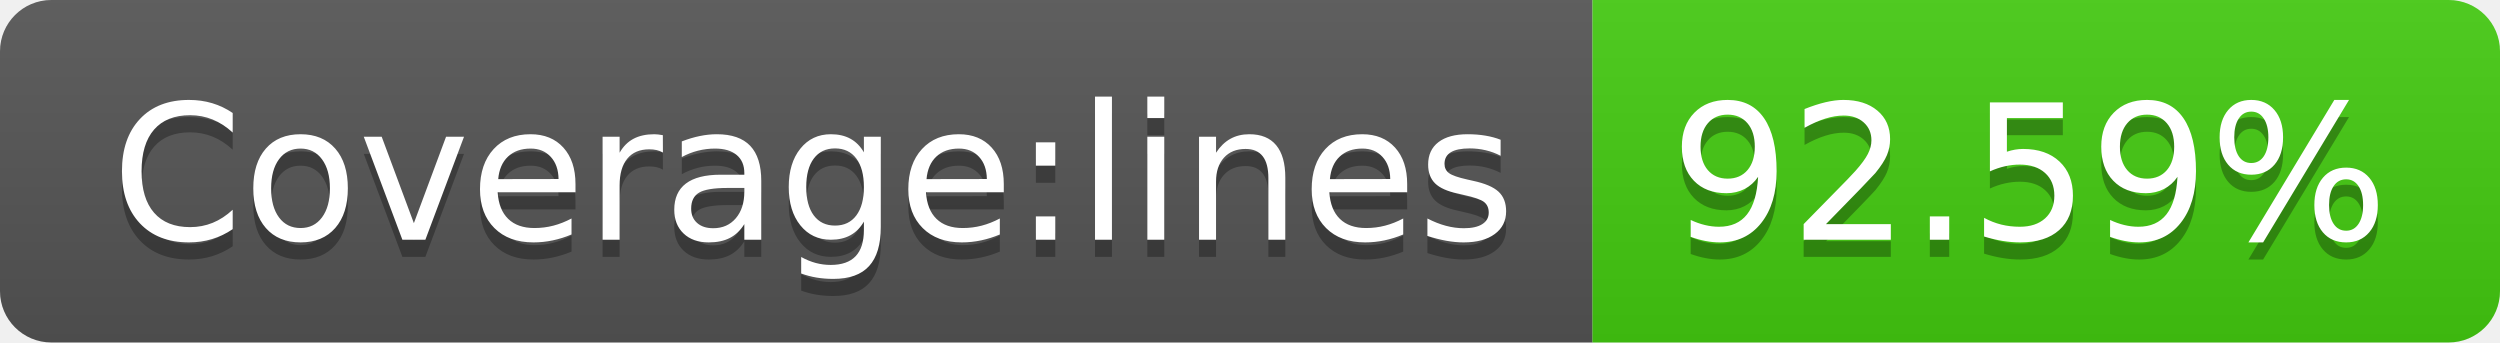
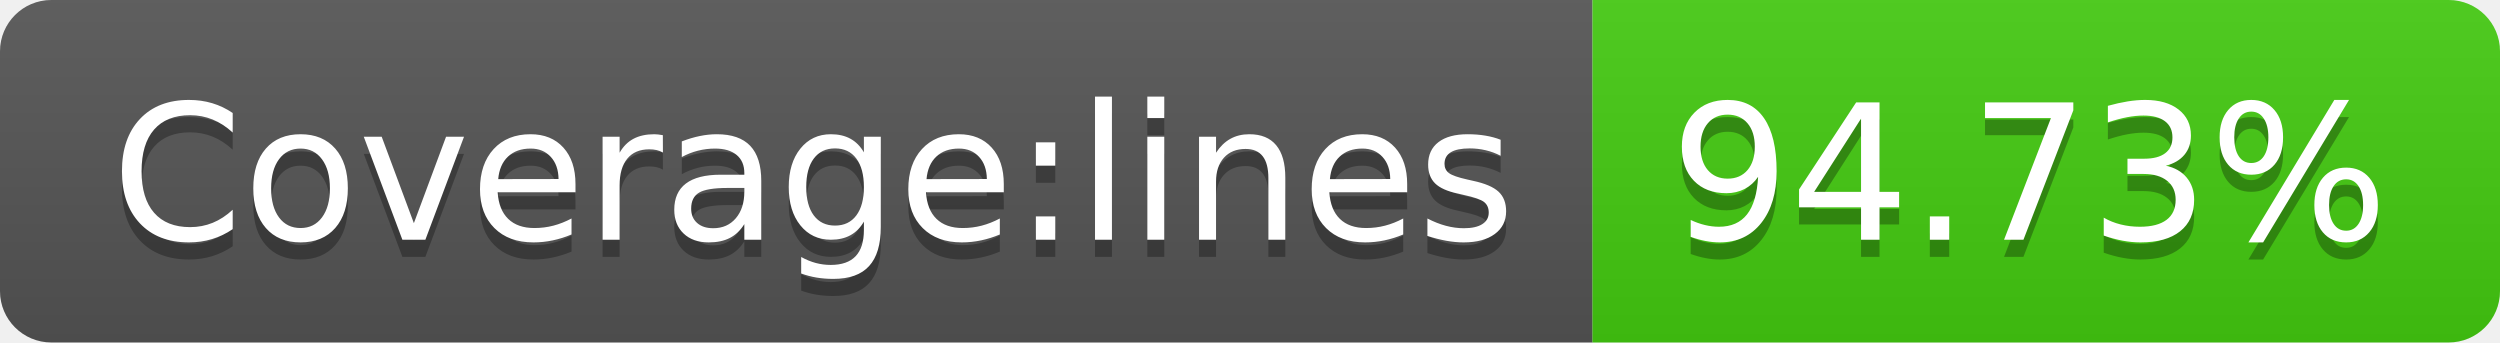
- <svg xmlns="http://www.w3.org/2000/svg" width="146" height="20" role="img" aria-label="Coverage:lines: 92.59%">
+ <svg xmlns="http://www.w3.org/2000/svg" width="146" height="20" role="img" aria-label="Coverage:lines: 94.73%">
  <linearGradient id="s" x2="0" y2="100%">
    <stop offset="0" stop-color="#bbb" stop-opacity=".1" />
    <stop offset="1" stop-opacity=".1" />
  </linearGradient>
  <clipPath id="r">
    <rect width="146" height="20" rx="3" fill="#fff" />
  </clipPath>
  <g clip-path="url(#r)">
    <rect width="93" height="20" fill="#555" />
    <rect x="93" width="53" height="20" fill="#4c1" />
    <rect width="146" height="20" fill="url(#s)" />
  </g>
  <g fill="#fff" text-anchor="middle" font-family="Verdana,Geneva,DejaVu Sans,sans-serif" text-rendering="geometricPrecision" font-size="110">
    <text aria-hidden="true" x="475" y="150" fill="#010101" fill-opacity=".3" transform="scale(.1)" textLength="830">Coverage:lines</text>
    <text x="475" y="140" transform="scale(.1)" fill="#fff" textLength="830">Coverage:lines</text>
-     <text aria-hidden="true" x="1185" y="150" fill="#010101" fill-opacity=".3" transform="scale(.1)" textLength="430">92.59%</text>
-     <text x="1185" y="140" transform="scale(.1)" fill="#fff" textLength="430">92.59%</text>
+     <text aria-hidden="true" x="1185" y="150" fill="#010101" fill-opacity=".3" transform="scale(.1)" textLength="430">94.73%</text>
+     <text x="1185" y="140" transform="scale(.1)" fill="#fff" textLength="430">94.73%</text>
  </g>
</svg>
